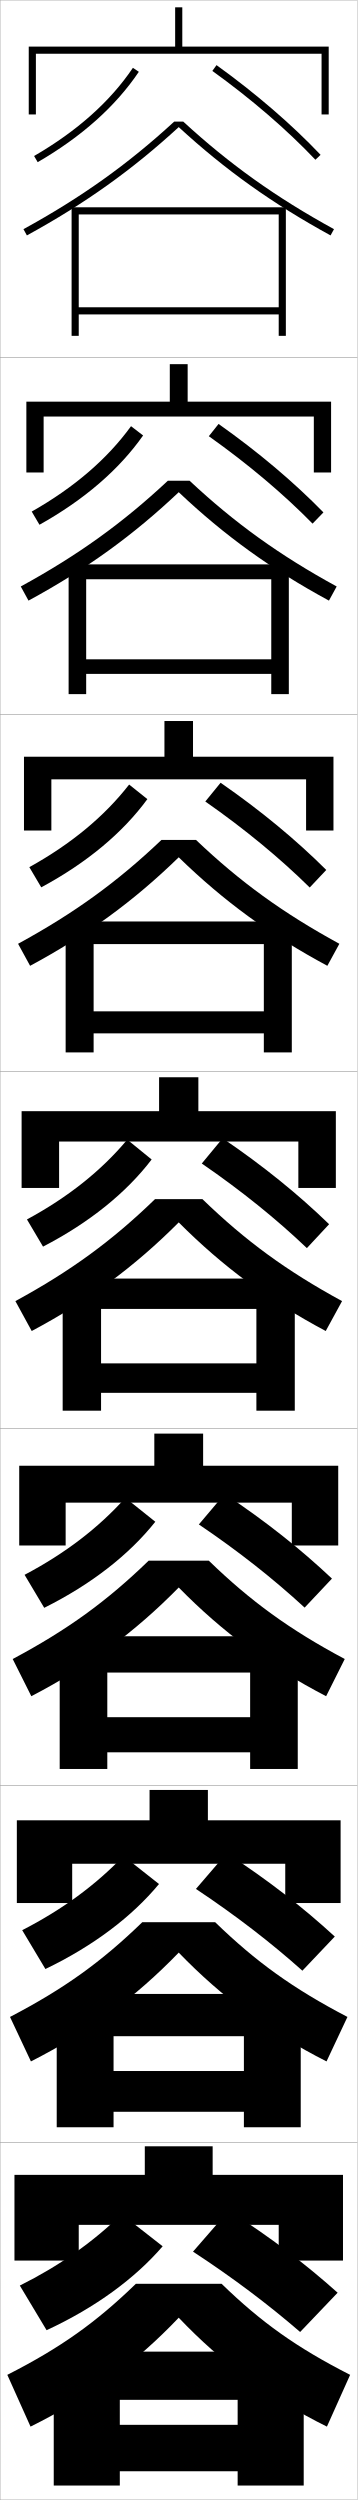
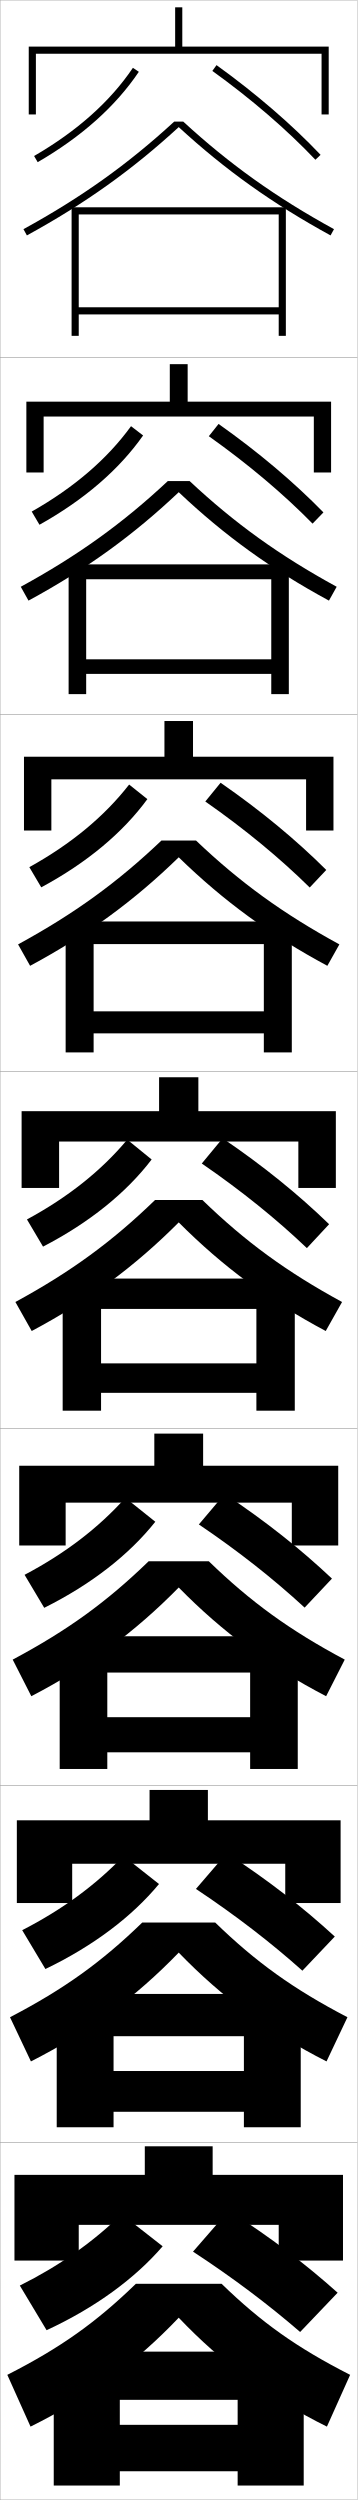
<svg xmlns="http://www.w3.org/2000/svg" width="100.1" height="700.1" viewBox="0 0 100.1 700.1" overflow="visible" enable-background="new 0 0 100.1 700.1" xml:space="preserve">
  <g id="glyphs">
    <g>
      <rect x="0.05" y="0.05" fill="none" stroke="#999999" stroke-width="0.1" width="100" height="100" />
      <rect x="0.05" y="100.05" fill="none" stroke="#999999" stroke-width="0.1" width="100" height="100" />
      <rect x="0.05" y="200.05" fill="none" stroke="#999999" stroke-width="0.1" width="100" height="100" />
      <rect x="0.05" y="300.05" fill="none" stroke="#999999" stroke-width="0.1" width="100" height="100" />
      <rect x="0.05" y="400.05" fill="none" stroke="#999999" stroke-width="0.1" width="100" height="100" />
      <rect x="0.05" y="500.05" fill="none" stroke="#999999" stroke-width="0.1" width="100" height="100" />
      <rect x="0.05" y="600.05" fill="none" stroke="#999999" stroke-width="0.1" width="100" height="100" />
    </g>
    <g>
      <g>
        <polygon points="8.05,13.05 8.05,32.05 10.05,32.05 10.05,15.05        90.05,15.05 90.05,32.05 92.05,32.05 92.05,13.05 51.05,13.05        51.05,2.05 49.05,2.05 49.05,13.05 " />
        <path d="M9.548,43.685l1.004,1.73c12.29-7.123,21.82-15.638,28.328-25.307       l-1.66-1.117C30.884,28.407,21.574,36.715,9.548,43.685z" />
        <path d="M59.465,19.861c10.909,7.863,20.889,16.466,28.859,24.876l1.451-1.375       c-8.055-8.5-18.132-17.188-29.141-25.124L59.465,19.861z" />
      </g>
      <g>
        <polygon points="87.883,116.648 87.883,132.314 92.717,132.314 92.717,112.481        52.55,112.481 52.55,101.981 47.55,101.981 47.55,112.481 7.383,112.481        7.383,132.314 12.217,132.314 12.217,116.648 " />
        <path d="M40.075,121.947c-6.707,9.549-16.49,18.007-29.023,25.005l-2.17-3.692       c11.856-6.724,21.172-14.741,27.81-23.911L40.075,121.947z" />
        <path d="M58.479,122.158c10.988,7.795,20.927,16.193,29.049,24.48l3.043-3.146       c-8.222-8.433-18.225-16.898-29.367-24.77L58.479,122.158z" />
      </g>
      <g>
        <polygon points="85.716,218.246 85.716,232.58 93.383,232.58 93.383,211.913        54.05,211.913 54.05,201.913 46.05,201.913 46.05,211.913 6.716,211.913        6.716,232.58 14.383,232.58 14.383,218.246 " />
        <path d="M41.27,223.785c-6.905,9.429-16.942,17.83-29.719,24.705l-3.336-5.654       c11.687-6.479,21.008-14.205,27.948-23.129L41.27,223.785z" />
        <path d="M57.493,224.454c11.066,7.727,20.965,15.921,29.239,24.083l4.635-4.917       c-8.389-8.366-18.318-16.608-29.594-24.417L57.493,224.454z" />
      </g>
    </g>
    <g>
      <polygon points="83.55,319.675 83.55,332.675 94.05,332.675 94.05,311.175       55.55,311.175 55.55,301.675 44.55,301.675 44.55,311.175 6.05,311.175       6.05,332.675 16.55,332.675 16.55,319.675 " />
      <path d="M42.465,324.704c-7.104,9.309-17.394,17.653-30.414,24.403l-4.502-7.615      c11.517-6.233,20.845-13.668,28.086-22.347L42.465,324.704z" />
      <path d="M56.507,325.831c11.145,7.658,21.004,15.648,29.43,23.688l6.227-6.688      c-8.557-8.299-18.412-16.317-29.82-24.062L56.507,325.831z" />
    </g>
    <g>
      <polygon points="81.716,420.8 81.716,432.8 94.716,432.8 94.716,410.466       56.883,410.466 56.883,401.467 43.216,401.467 43.216,410.466 5.383,410.466       5.383,432.8 18.383,432.8 18.383,420.8 " />
      <path d="M43.493,426.152c-7.302,9.188-17.845,17.477-31.109,24.103l-5.501-9.243      c11.347-5.989,20.681-13.132,28.224-21.565L43.493,426.152z" />
      <path d="M55.688,426.903c11.223,7.591,21.042,15.377,29.62,23.292l7.651-8.125      c-8.724-8.231-18.505-16.027-30.047-23.708L55.688,426.903z" />
    </g>
    <g>
      <polygon points="79.883,521.925 79.883,532.925 95.383,532.925 95.383,509.758       58.216,509.758 58.216,501.258 41.883,501.258 41.883,509.758 4.716,509.758       4.716,532.925 20.216,532.925 20.216,521.925 " />
      <path d="M44.522,527.602c-7.501,9.067-18.297,17.3-31.805,23.801l-6.5-10.872      c11.178-5.743,20.518-12.595,28.362-20.782L44.522,527.602z" />
      <path d="M54.869,528.977C66.17,536.5,75.948,544.081,84.679,551.873l9.076-9.562      c-8.891-8.164-18.599-15.737-30.273-23.354L54.869,528.977z" />
    </g>
    <g>
      <polygon points="78.05,623.05 78.05,633.05 96.05,633.05 96.05,609.05       59.55,609.05 59.55,601.05 40.55,601.05 40.55,609.05 4.05,609.05       4.05,633.05 22.05,633.05 22.05,623.05 " />
      <path d="M45.55,629.05c-7.699,8.947-18.748,17.123-32.5,23.5l-7.5-12.5      c11.008-5.498,20.354-12.059,28.5-20L45.55,629.05z" />
      <path d="M54.05,630.55c11.38,7.455,21.117,14.832,30,22.5l10.5-11      c-9.058-8.097-18.691-15.446-30.5-23L54.05,630.55z" />
    </g>
    <g>
      <g>
        <path d="M51.313,34.05h-2.527C35.829,45.978,22.777,55.292,6.569,64.173       l0.961,1.754c16.318-8.941,29.469-18.329,42.52-30.331       c13.051,12.002,26.201,21.39,42.52,30.331l0.961-1.754       C77.322,55.292,64.271,45.978,51.313,34.05z" />
        <polygon points="78.05,86.05 22.05,86.05 22.05,88.05 78.05,88.05        78.05,94.05 80.05,94.05 80.05,58.05 20.05,58.05 20.05,94.05        22.05,94.05 22.05,60.05 78.05,60.05 " />
      </g>
      <g>
-         <path d="M5.816,164.235l2.164,3.962c16.172-8.779,29.272-18.247,42.069-30.359       c12.798,12.112,25.898,21.581,42.07,30.359l2.164-3.962       c-16.01-8.756-28.535-17.766-41.181-29.603h-6.106       C34.351,146.469,21.826,155.479,5.816,164.235z" />
+         <path d="M5.816,164.319l2.164,3.878c16.172-8.779,29.272-18.247,42.069-30.359       c12.798,12.112,25.898,21.581,42.07,30.359l2.164-3.878       c-16.01-8.756-28.535-17.766-41.181-29.603h-6.106       C34.351,146.553,21.826,155.562,5.816,164.319z" />
        <polygon points="75.966,184.633 24.133,184.633 24.133,188.716 75.966,188.716        75.966,194.383 80.883,194.383 80.883,158.049 19.216,158.049 19.216,194.383        24.133,194.383 24.133,162.216 75.966,162.216 " />
      </g>
      <g>
-         <path d="M5.063,264.298l3.367,6.169c16.025-8.616,29.075-18.165,41.62-30.387       c12.544,12.222,25.594,21.771,41.62,30.387l3.367-6.169       c-15.812-8.631-27.811-17.337-40.145-29.082h-9.685       C32.874,246.961,20.875,255.667,5.063,264.298z" />
+         <path d="M5.063,264.465l3.367,6.003c16.025-8.616,29.075-18.165,41.62-30.387       c12.544,12.222,25.594,21.771,41.62,30.387l3.367-6.003       c-15.812-8.631-27.811-17.337-40.145-29.082h-9.685       C32.874,247.128,20.875,255.833,5.063,264.465z" />
        <polygon points="73.883,283.216 26.217,283.216 26.217,289.383 73.883,289.383        73.883,294.716 81.716,294.716 81.716,258.05 18.383,258.05 18.383,294.716        26.217,294.716 26.217,264.383 73.883,264.383 " />
      </g>
      <g>
-         <path d="M4.31,364.361l4.57,8.377c15.879-8.453,28.879-18.083,41.17-30.415       c12.291,12.332,25.291,21.962,41.17,30.415l4.57-8.377       c-15.613-8.507-27.086-16.908-39.108-28.562H43.418       C31.396,347.453,19.923,355.854,4.31,364.361z" />
+         <path d="M4.31,364.611l4.57,8.127c15.879-8.453,28.879-18.083,41.17-30.415       c12.291,12.332,25.291,21.962,41.17,30.415l4.57-8.127       c-15.613-8.507-27.086-16.908-39.108-28.562H43.418       C31.396,347.703,19.923,356.104,4.31,364.611z" />
        <polygon points="71.8,381.8 28.3,381.8 28.3,390.05 71.8,390.05        71.8,395.05 82.55,395.05 82.55,358.05 17.55,358.05 17.55,395.05        28.3,395.05 28.3,366.55 71.8,366.55 " />
      </g>
      <g>
-         <path d="M50.049,444.565c12.205,12.442,25.332,22.153,41.28,30.443l5.213-10.418       c-15.415-8.22-26.374-16.194-38.072-27.541H41.628       c-11.698,11.347-22.657,19.321-38.072,27.541l5.214,10.418       C24.718,466.719,37.845,457.008,50.049,444.565z" />
+         <path d="M50.049,444.565c12.205,12.442,25.332,22.153,41.28,30.443l5.213-10.252       c-15.415-8.219-26.374-16.193-38.072-27.541H41.628       c-11.698,11.348-22.657,19.322-38.072,27.541l5.214,10.252       C24.718,466.719,37.845,457.008,50.049,444.565z" />
        <polygon points="70.049,480.883 30.049,480.883 30.049,490.716 70.049,490.716        70.049,495.383 83.383,495.383 83.383,458.216 16.716,458.216 16.716,495.383        30.049,495.383 30.049,468.383 70.049,468.383 " />
      </g>
      <g>
-         <path d="M50.05,546.808c12.119,12.553,25.373,22.344,41.39,30.472l5.857-12.459       c-15.217-7.932-25.662-15.479-37.036-26.521H39.839       c-11.375,11.041-21.819,18.589-37.036,26.521l5.856,12.459       C24.677,569.151,37.931,559.36,50.05,546.808z" />
+         <path d="M50.05,546.808c12.119,12.553,25.373,22.344,41.39,30.472l5.857-12.376       c-15.217-7.932-25.662-15.479-37.036-26.521H39.839       c-11.375,11.042-21.819,18.589-37.036,26.521l5.856,12.376       C24.677,569.151,37.931,559.36,50.05,546.808z" />
        <polygon points="68.3,579.967 31.8,579.967 31.8,591.383 68.3,591.383        68.3,595.717 84.216,595.717 84.216,558.383 15.883,558.383 15.883,595.717        31.8,595.717 31.8,570.217 68.3,570.217 " />
      </g>
      <g>
        <path d="M50.05,649.05c12.033,12.663,25.413,22.535,41.5,30.5l6.5-14.5       c-15.019-7.645-24.949-14.765-36-25.5h-24c-11.052,10.735-20.981,17.855-36,25.5l6.5,14.5       C24.637,671.585,38.017,661.713,50.05,649.05z" />
        <polygon points="15.05,658.55 15.05,696.05 33.55,696.05 33.55,672.05        66.55,672.05 66.55,679.05 33.55,679.05 33.55,692.05 66.55,692.05        66.55,696.05 85.05,696.05 85.05,658.55 " />
      </g>
    </g>
  </g>
</svg>
